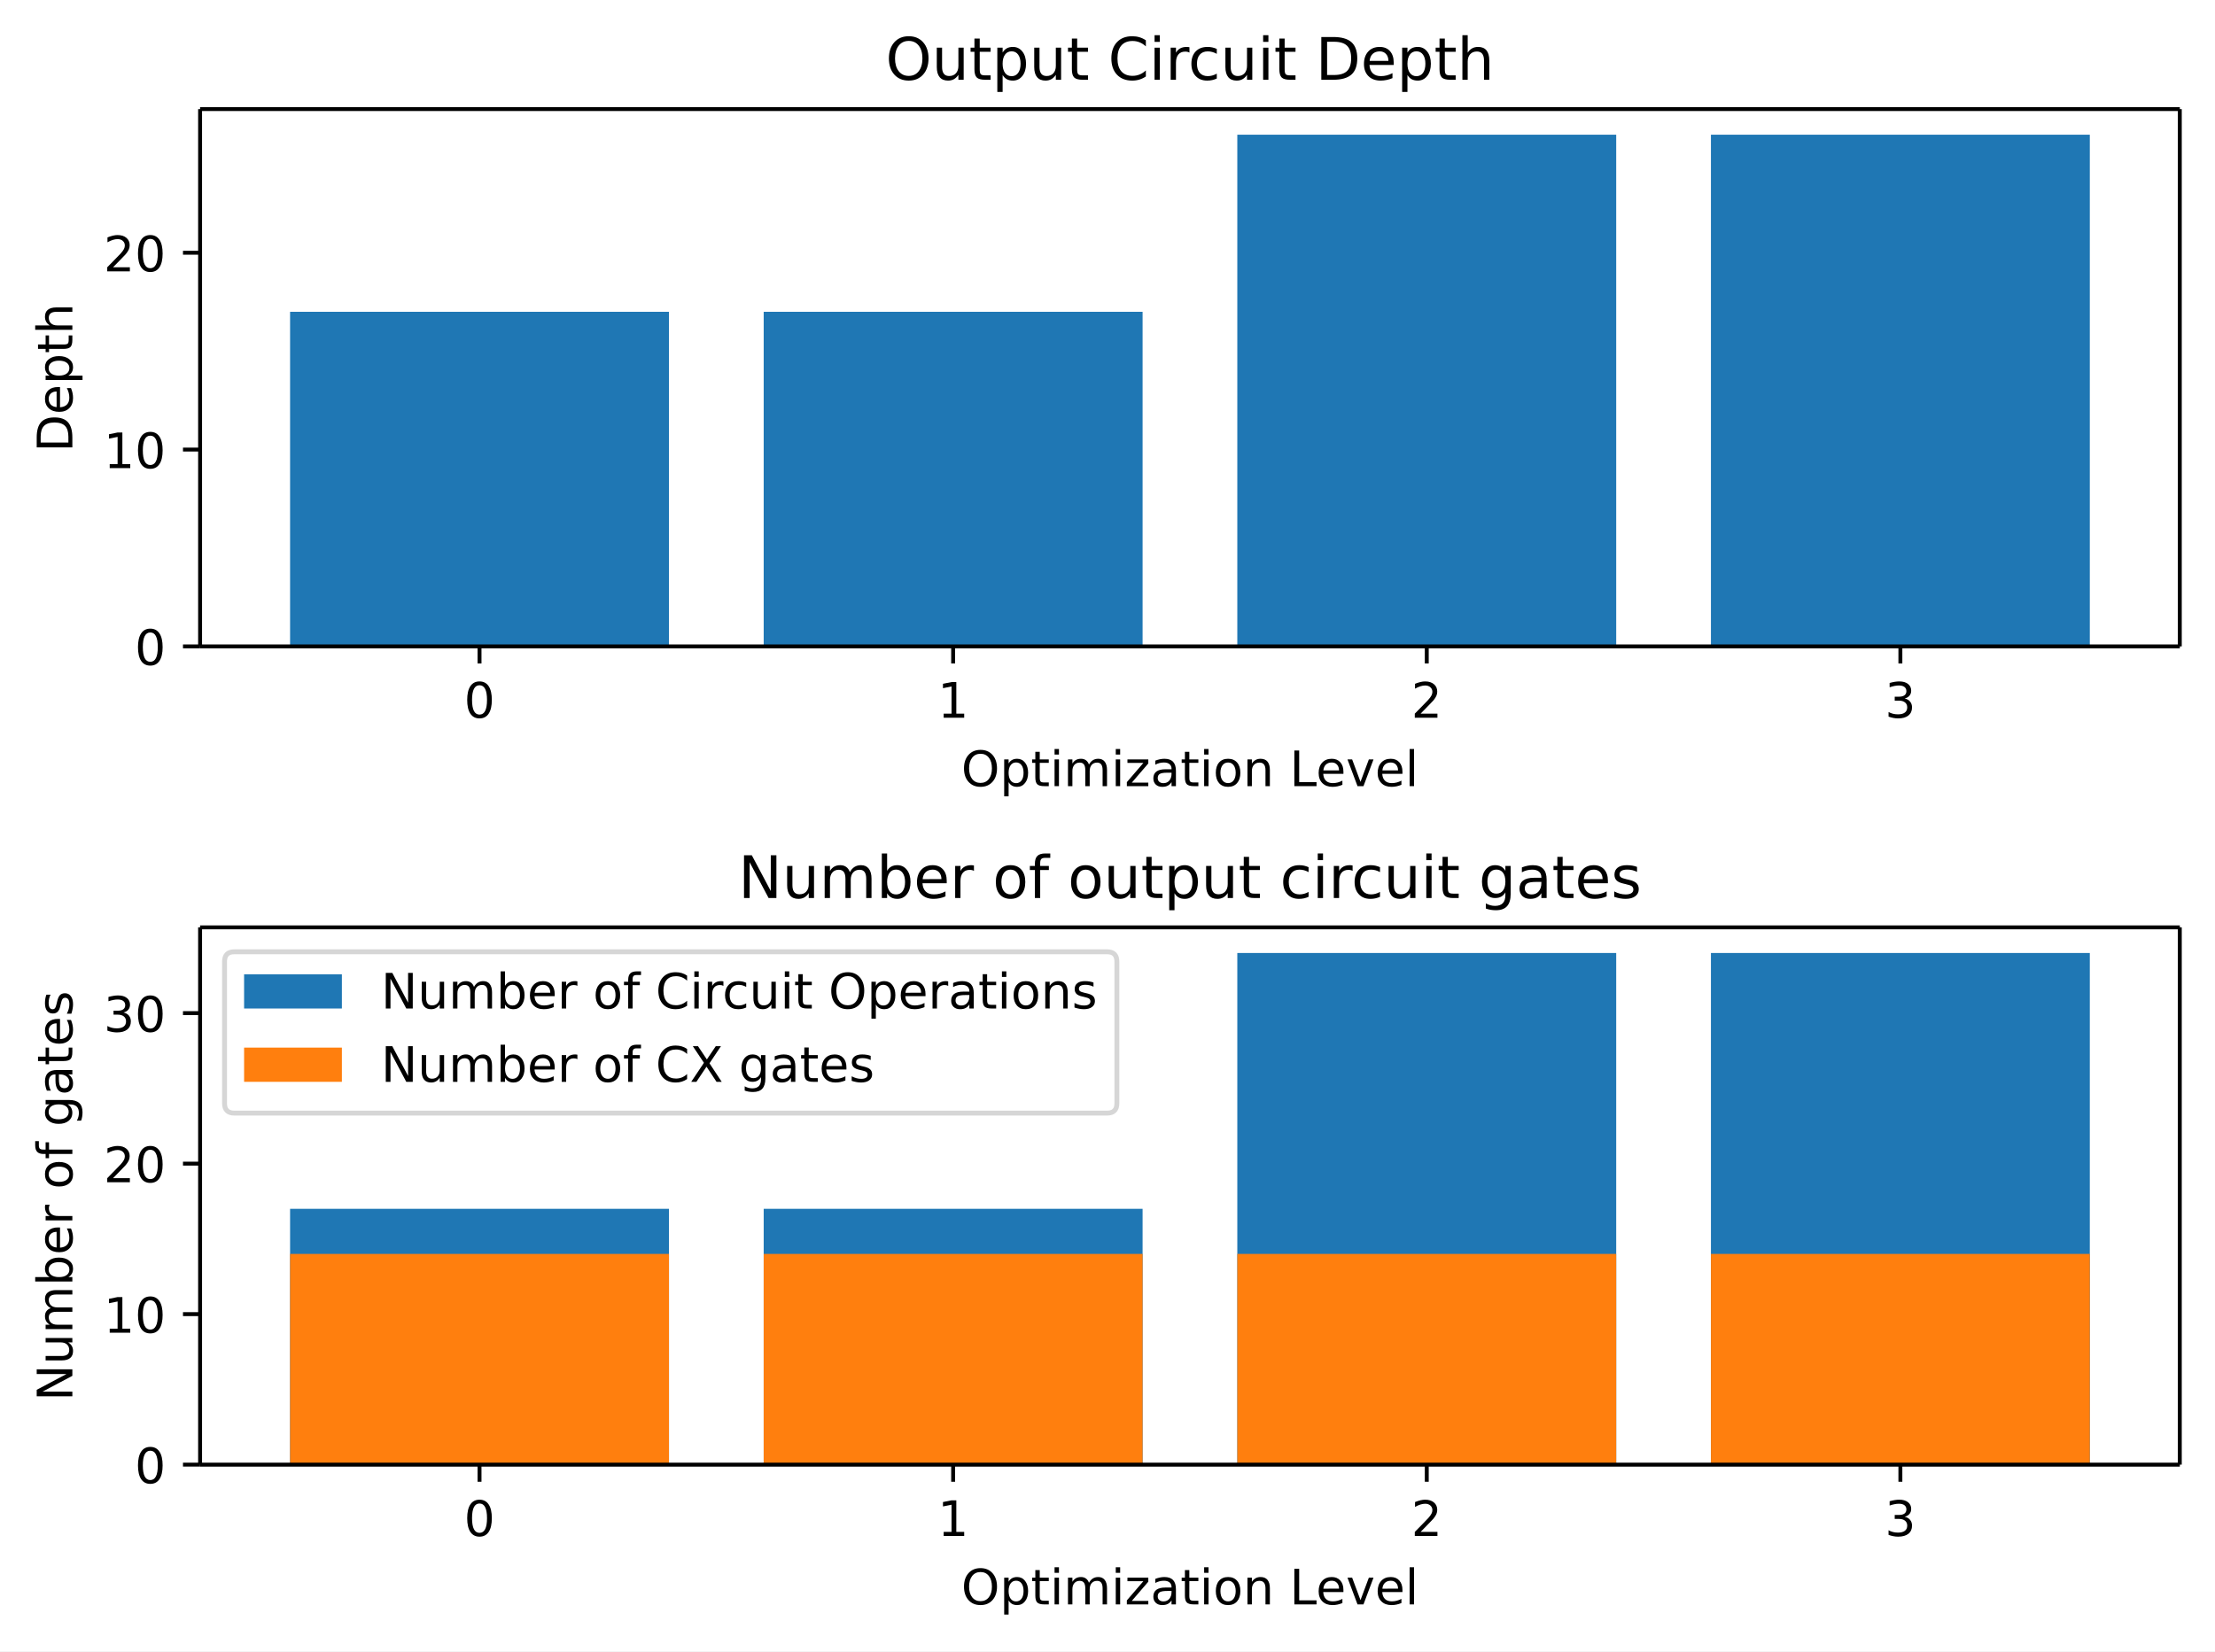
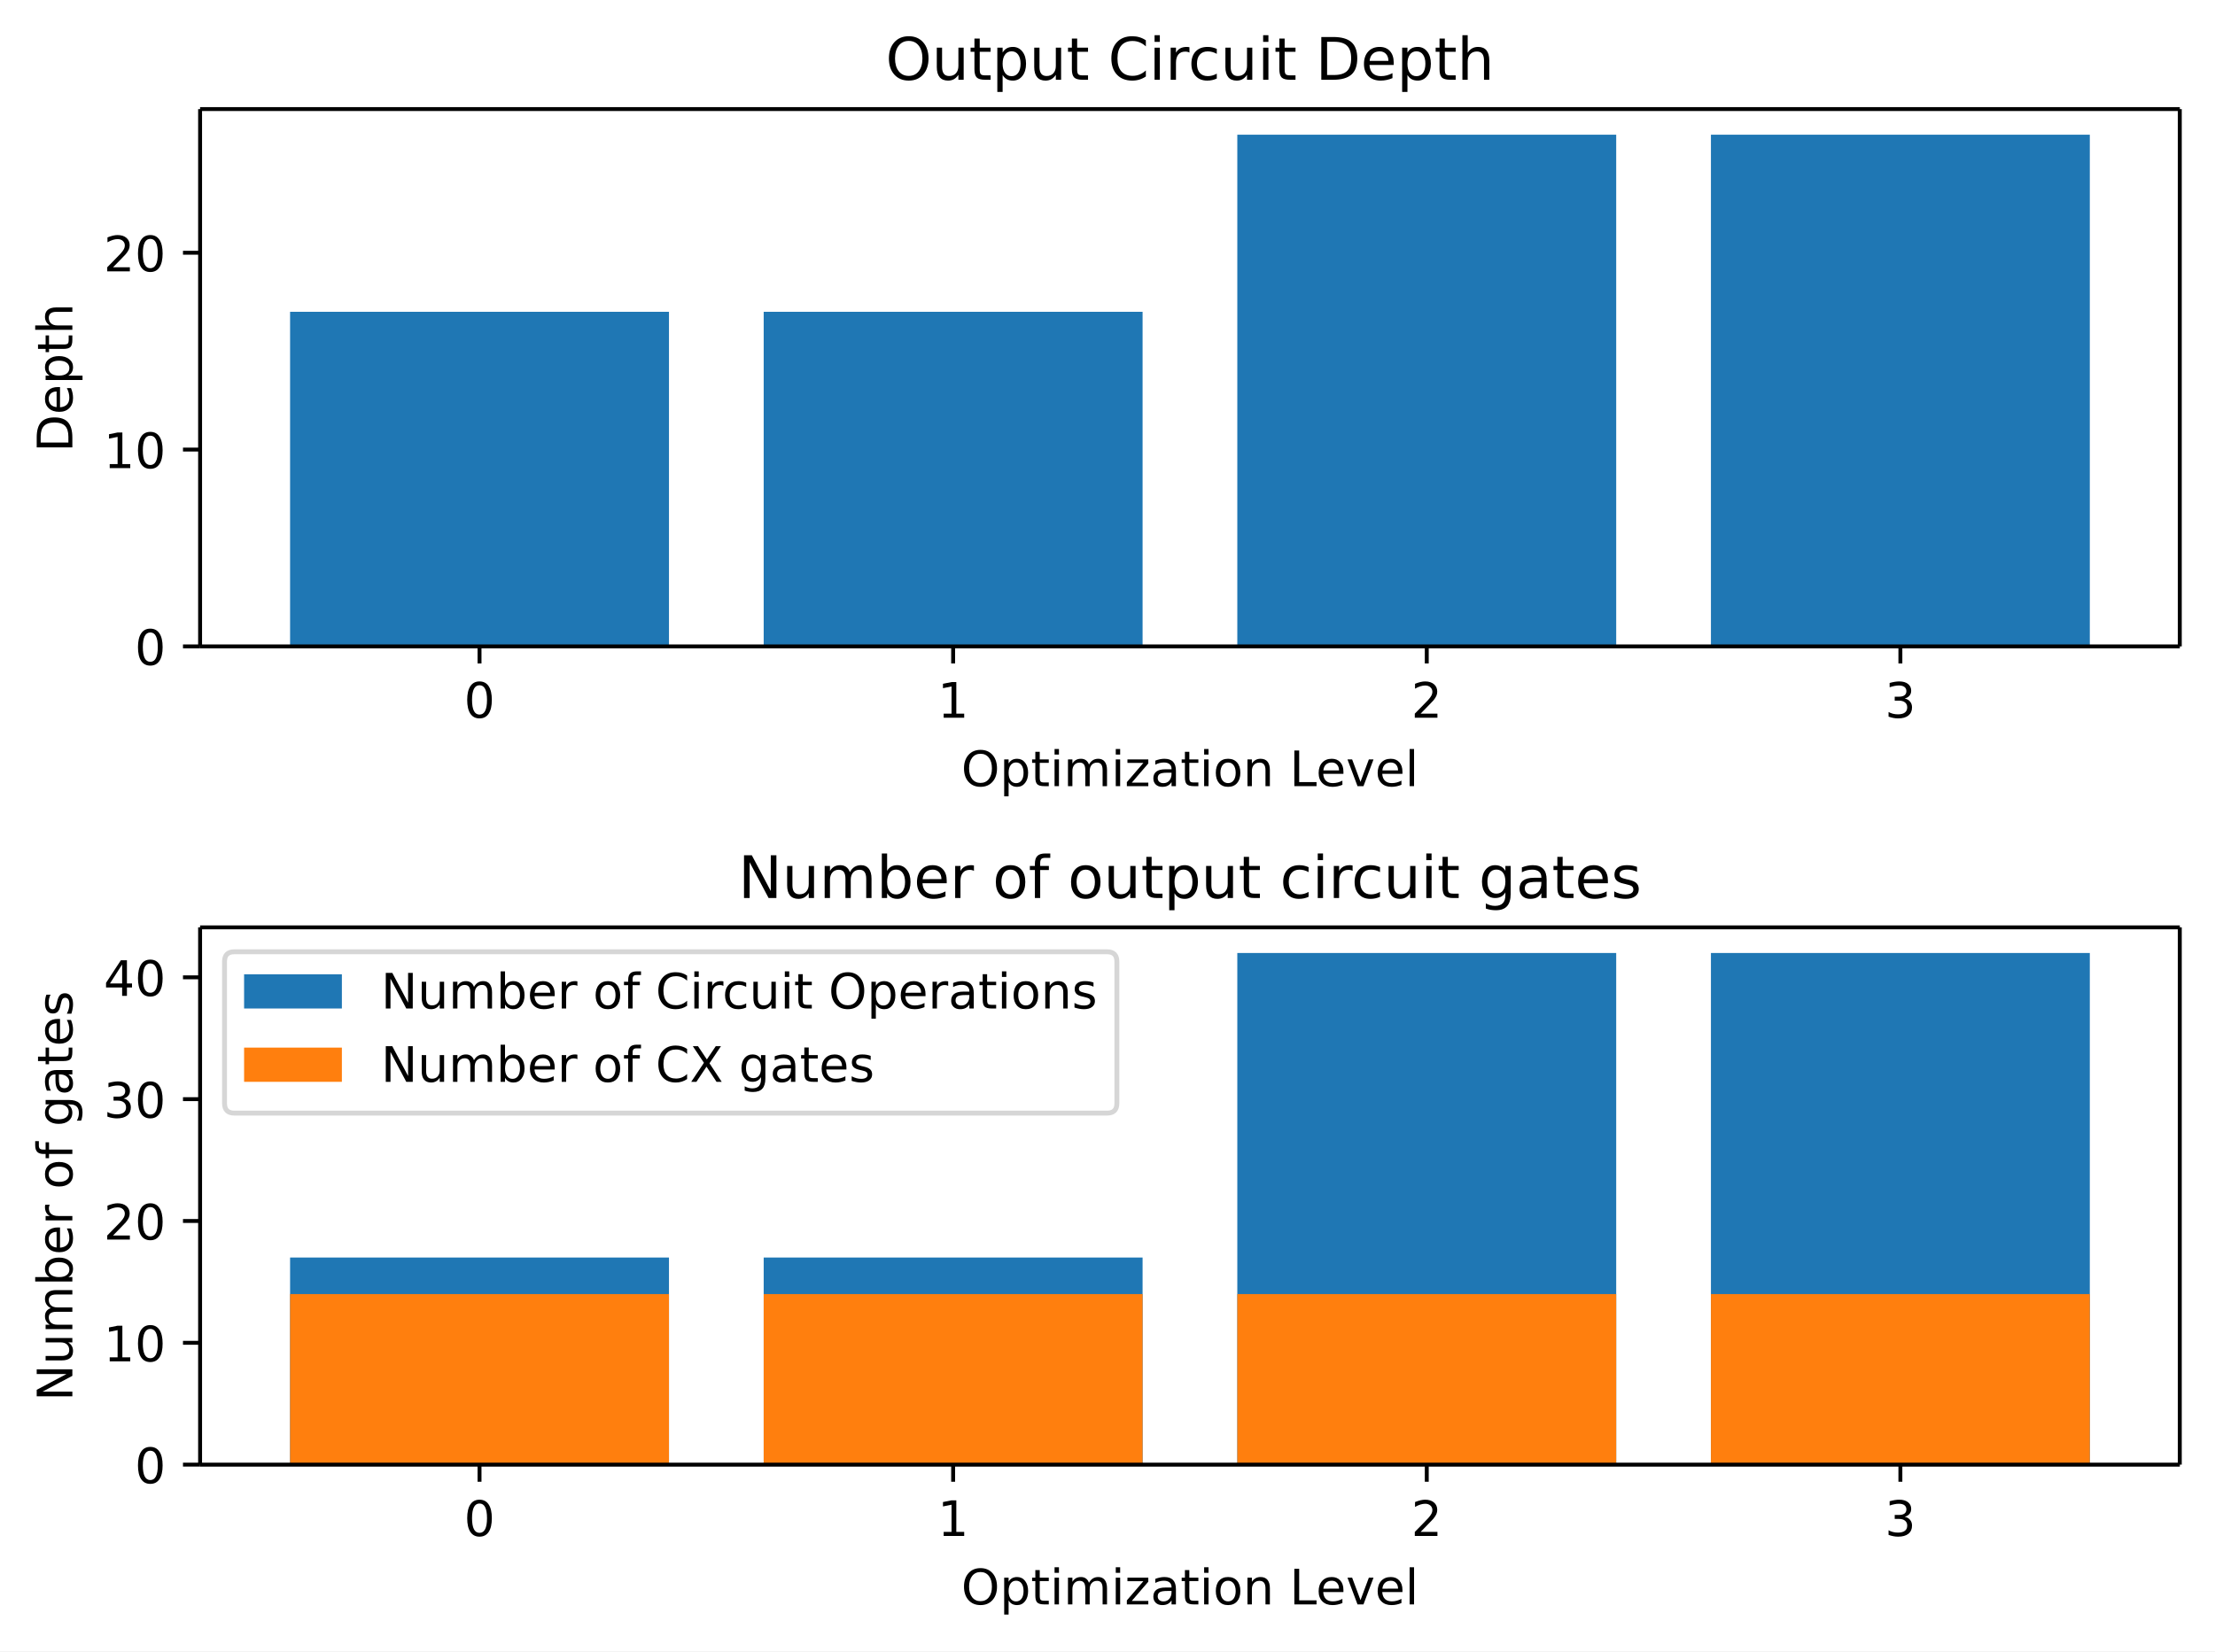
<svg xmlns="http://www.w3.org/2000/svg" xmlns:xlink="http://www.w3.org/1999/xlink" width="453.04pt" height="337.84pt" version="1.1" viewBox="0 0 453.04 337.84">
  <defs>
    <style type="text/css">*{stroke-linejoin: round; stroke-linecap: butt}</style>
  </defs>
  <path d="m0 337.84h453.04v-337.84h-453.04z" fill="#ffffff" />
  <path d="m40.926 132.24h404.92v-109.92h-404.92z" fill="#ffffff" />
  <path d="m59.331 132.24h77.496v-68.447h-77.496z" clip-path="url(#bc82839faf7)" fill="#1f77b4" />
  <path d="m156.2 132.24h77.496v-68.447h-77.496z" clip-path="url(#bc82839faf7)" fill="#1f77b4" />
  <path d="m253.07 132.24h77.496v-104.68h-77.496z" clip-path="url(#bc82839faf7)" fill="#1f77b4" />
  <path d="m349.94 132.24h77.496v-104.68h-77.496z" clip-path="url(#bc82839faf7)" fill="#1f77b4" />
  <defs>
    <path id="6a8f6274b9f" d="m0 0v3.5" stroke="#000000" stroke-width=".8" />
  </defs>
  <use x="98.079" y="132.236" stroke="#000000" stroke-width=".8" xlink:href="#6a8f6274b9f" />
  <g transform="translate(94.898 146.83) scale(.1 -.1)">
    <defs>
      <path id="DejaVuSans-13" transform="scale(.015625)" d="m2034 4250q-487 0-733-480-245-479-245-1442 0-959 245-1439 246-480 733-480 491 0 736 480 246 480 246 1439 0 963-246 1442-245 480-736 480zm0 500q785 0 1199-621 414-620 414-1801 0-1178-414-1799-414-620-1199-620-784 0-1198 620-414 621-414 1799 0 1181 414 1801 414 621 1198 621z" />
    </defs>
    <use xlink:href="#DejaVuSans-13" />
  </g>
  <use x="194.949" y="132.236" stroke="#000000" stroke-width=".8" xlink:href="#6a8f6274b9f" />
  <g transform="translate(191.77 146.83) scale(.1 -.1)">
    <defs>
      <path id="DejaVuSans-14" transform="scale(.015625)" d="m794 531h1031v3560l-1122-225v575l1116 225h631v-4135h1031v-531h-2687v531z" />
    </defs>
    <use xlink:href="#DejaVuSans-14" />
  </g>
  <use x="291.82" y="132.236" stroke="#000000" stroke-width=".8" xlink:href="#6a8f6274b9f" />
  <g transform="translate(288.64 146.83) scale(.1 -.1)">
    <defs>
      <path id="DejaVuSans-15" transform="scale(.015625)" d="m1228 531h2203v-531h-2962v531q359 372 979 998 621 627 780 809 303 340 423 576 121 236 121 464 0 372-261 606-261 235-680 235-297 0-627-103-329-103-704-313v638q381 153 712 231 332 78 607 78 725 0 1156-363 431-362 431-968 0-288-108-546-107-257-392-607-78-91-497-524-418-433-1181-1211z" />
    </defs>
    <use xlink:href="#DejaVuSans-15" />
  </g>
  <use x="388.69" y="132.236" stroke="#000000" stroke-width=".8" xlink:href="#6a8f6274b9f" />
  <g transform="translate(385.51 146.83) scale(.1 -.1)">
    <defs>
      <path id="DejaVuSans-16" transform="scale(.015625)" d="m2597 2516q453-97 707-404 255-306 255-756 0-690-475-1069-475-378-1350-378-293 0-604 58t-642 174v609q262-153 574-231 313-78 654-78 593 0 904 234t311 681q0 413-289 645-289 233-804 233h-544v519h569q465 0 712 186t247 536q0 359-255 551-254 193-729 193-260 0-557-57-297-56-653-174v562q360 100 674 150t592 50q719 0 1137-327 419-326 419-882 0-388-222-655t-631-370z" />
    </defs>
    <use xlink:href="#DejaVuSans-16" />
  </g>
  <g transform="translate(196.61 160.83) scale(.1 -.1)">
    <defs>
      <path id="DejaVuSans-32" transform="scale(.015625)" d="m2522 4238q-688 0-1093-513-404-512-404-1397 0-881 404-1394 405-512 1093-512 687 0 1089 512 402 513 402 1394 0 885-402 1397-402 513-1089 513zm0 512q981 0 1568-658 588-658 588-1764 0-1103-588-1761-587-658-1568-658-984 0-1574 656-589 657-589 1763t589 1764q590 658 1574 658z" />
      <path id="DejaVuSans-53" transform="scale(.015625)" d="m1159 525v-1856h-578v4831h578v-531q182 312 458 463 277 152 661 152 638 0 1036-506 399-506 399-1331t-399-1332q-398-506-1036-506-384 0-661 152-276 152-458 464zm1957 1222q0 634-261 995t-717 361q-457 0-718-361t-261-995 261-995 718-361q456 0 717 361t261 995z" />
      <path id="DejaVuSans-57" transform="scale(.015625)" d="m1172 4494v-994h1184v-447h-1184v-1900q0-428 117-550t477-122h590v-481h-590q-666 0-919 248-253 249-253 905v1900h-422v447h422v994h578z" />
      <path id="DejaVuSans-4c" transform="scale(.015625)" d="m603 3500h575v-3500h-575v3500zm0 1363h575v-729h-575v729z" />
      <path id="DejaVuSans-50" transform="scale(.015625)" d="m3328 2828q216 388 516 572t706 184q547 0 844-383 297-382 297-1088v-2113h-578v2094q0 503-179 746-178 244-543 244-447 0-707-297-259-296-259-809v-1978h-578v2094q0 506-178 748t-550 242q-441 0-701-298-259-298-259-808v-1978h-578v3500h578v-544q197 322 472 475t653 153q382 0 649-194 267-193 395-562z" />
      <path id="DejaVuSans-5d" transform="scale(.015625)" d="m353 3500h2731v-525l-2162-2516h2162v-459h-2809v525l2163 2516h-2085v459z" />
      <path id="DejaVuSans-44" transform="scale(.015625)" d="m2194 1759q-697 0-966-159t-269-544q0-306 202-486 202-179 548-179 479 0 768 339t289 901v128h-572zm1147 238v-1997h-575v531q-197-318-491-470t-719-152q-537 0-855 302-317 302-317 808 0 590 395 890 396 300 1180 300h807v57q0 397-261 614t-733 217q-300 0-585-72-284-72-546-216v532q315 122 612 182 297 61 578 61 760 0 1135-394 375-393 375-1193z" />
      <path id="DejaVuSans-52" transform="scale(.015625)" d="m1959 3097q-462 0-731-361t-269-989 267-989q268-361 733-361 460 0 728 362 269 363 269 988 0 622-269 986-268 364-728 364zm0 487q750 0 1178-488 429-487 429-1349 0-859-429-1349-428-489-1178-489-753 0-1180 489-426 490-426 1349 0 862 426 1349 427 488 1180 488z" />
      <path id="DejaVuSans-51" transform="scale(.015625)" d="m3513 2113v-2113h-575v2094q0 497-194 743-194 247-581 247-466 0-735-297-269-296-269-809v-1978h-578v3500h578v-544q207 316 486 472 280 156 646 156 603 0 912-373 310-373 310-1098z" />
      <path id="DejaVuSans-2f" transform="scale(.015625)" d="m628 4666h631v-4135h2272v-531h-2903v4666z" />
      <path id="DejaVuSans-48" transform="scale(.015625)" d="m3597 1894v-281h-2644q38-594 358-905t892-311q331 0 642 81t618 244v-544q-310-131-635-200t-659-69q-838 0-1327 487-489 488-489 1320 0 859 464 1363 464 505 1252 505 706 0 1117-455 411-454 411-1235zm-575 169q-6 471-264 752-258 282-683 282-481 0-770-272t-333-766l2050 4z" />
      <path id="DejaVuSans-59" transform="scale(.015625)" d="m191 3500h609l1094-2937 1094 2937h609l-1313-3500h-781l-1312 3500z" />
      <path id="DejaVuSans-4f" transform="scale(.015625)" d="m603 4863h575v-4863h-575v4863z" />
    </defs>
    <use xlink:href="#DejaVuSans-32" />
    <use transform="translate(78.719)" xlink:href="#DejaVuSans-53" />
    <use transform="translate(142.2)" xlink:href="#DejaVuSans-57" />
    <use transform="translate(181.41)" xlink:href="#DejaVuSans-4c" />
    <use transform="translate(209.19)" xlink:href="#DejaVuSans-50" />
    <use transform="translate(306.59)" xlink:href="#DejaVuSans-4c" />
    <use transform="translate(334.38)" xlink:href="#DejaVuSans-5d" />
    <use transform="translate(386.86)" xlink:href="#DejaVuSans-44" />
    <use transform="translate(448.14)" xlink:href="#DejaVuSans-57" />
    <use transform="translate(487.34)" xlink:href="#DejaVuSans-4c" />
    <use transform="translate(515.12)" xlink:href="#DejaVuSans-52" />
    <use transform="translate(576.31)" xlink:href="#DejaVuSans-51" />
    <use transform="translate(639.69)" xlink:href="#DejaVuSans-3" />
    <use transform="translate(671.47)" xlink:href="#DejaVuSans-2f" />
    <use transform="translate(725.44)" xlink:href="#DejaVuSans-48" />
    <use transform="translate(786.97)" xlink:href="#DejaVuSans-59" />
    <use transform="translate(846.16)" xlink:href="#DejaVuSans-48" />
    <use transform="translate(907.69)" xlink:href="#DejaVuSans-4f" />
  </g>
  <defs>
    <path id="717f2b910a2" d="m0 0h-3.5" stroke="#000000" stroke-width=".8" />
  </defs>
  <use x="40.926" y="132.236" stroke="#000000" stroke-width=".8" xlink:href="#717f2b910a2" />
  <g transform="translate(27.563 136.03) scale(.1 -.1)">
    <use xlink:href="#DejaVuSans-13" />
  </g>
  <use x="40.926" y="91.973" stroke="#000000" stroke-width=".8" xlink:href="#717f2b910a2" />
  <g transform="translate(21.201 95.772) scale(.1 -.1)">
    <use xlink:href="#DejaVuSans-14" />
    <use transform="translate(63.625)" xlink:href="#DejaVuSans-13" />
  </g>
  <use x="40.926" y="51.71" stroke="#000000" stroke-width=".8" xlink:href="#717f2b910a2" />
  <g transform="translate(21.201 55.509) scale(.1 -.1)">
    <use xlink:href="#DejaVuSans-15" />
    <use transform="translate(63.625)" xlink:href="#DejaVuSans-13" />
  </g>
  <g transform="translate(14.798 92.507) rotate(-90) scale(.1 -.1)">
    <defs>
      <path id="DejaVuSans-27" transform="scale(.015625)" d="m1259 4147v-3628h763q966 0 1414 437 448 438 448 1382 0 937-448 1373t-1414 436h-763zm-631 519h1297q1356 0 1990-564 635-564 635-1764 0-1207-638-1773-637-565-1987-565h-1297v4666z" />
      <path id="DejaVuSans-4b" transform="scale(.015625)" d="m3513 2113v-2113h-575v2094q0 497-194 743-194 247-581 247-466 0-735-297-269-296-269-809v-1978h-578v4863h578v-1907q207 316 486 472 280 156 646 156 603 0 912-373 310-373 310-1098z" />
    </defs>
    <use xlink:href="#DejaVuSans-27" />
    <use transform="translate(77)" xlink:href="#DejaVuSans-48" />
    <use transform="translate(138.53)" xlink:href="#DejaVuSans-53" />
    <use transform="translate(202.02)" xlink:href="#DejaVuSans-57" />
    <use transform="translate(241.22)" xlink:href="#DejaVuSans-4b" />
  </g>
  <path d="m40.926 132.24v-109.92" fill="none" stroke="#000000" stroke-linecap="square" stroke-width=".8" />
  <path d="m445.84 132.24v-109.92" fill="none" stroke="#000000" stroke-linecap="square" stroke-width=".8" />
  <path d="m40.926 132.24h404.92" fill="none" stroke="#000000" stroke-linecap="square" stroke-width=".8" />
  <path d="m40.926 22.318h404.92" fill="none" stroke="#000000" stroke-linecap="square" stroke-width=".8" />
  <g transform="translate(181.14 16.318) scale(.12 -.12)">
    <defs>
      <path id="DejaVuSans-58" transform="scale(.015625)" d="m544 1381v2119h575v-2097q0-497 193-746 194-248 582-248 465 0 735 297 271 297 271 810v1984h575v-3500h-575v538q-209-319-486-474-276-155-642-155-603 0-916 375-312 375-312 1097zm1447 2203z" />
      <path id="DejaVuSans-26" transform="scale(.015625)" d="m4122 4306v-665q-319 297-680 443-361 147-767 147-800 0-1225-489t-425-1414q0-922 425-1411t1225-489q406 0 767 147t680 444v-660q-331-225-702-338-370-112-782-112-1060 0-1670 648-609 649-609 1771 0 1125 609 1773 610 649 1670 649 418 0 788-111 371-111 696-333z" />
      <path id="DejaVuSans-55" transform="scale(.015625)" d="m2631 2963q-97 56-211 82-114 27-251 27-488 0-749-317t-261-911v-1844h-578v3500h578v-544q182 319 472 473 291 155 707 155 59 0 131-8 72-7 159-23l3-590z" />
      <path id="DejaVuSans-46" transform="scale(.015625)" d="m3122 3366v-538q-244 135-489 202t-495 67q-560 0-870-355-309-354-309-995t309-996q310-354 870-354 250 0 495 67t489 202v-532q-241-112-499-168-257-57-548-57-791 0-1257 497-465 497-465 1341 0 856 470 1346 471 491 1290 491 265 0 518-55 253-54 491-163z" />
    </defs>
    <use xlink:href="#DejaVuSans-32" />
    <use transform="translate(78.719)" xlink:href="#DejaVuSans-58" />
    <use transform="translate(142.09)" xlink:href="#DejaVuSans-57" />
    <use transform="translate(181.3)" xlink:href="#DejaVuSans-53" />
    <use transform="translate(244.78)" xlink:href="#DejaVuSans-58" />
    <use transform="translate(308.16)" xlink:href="#DejaVuSans-57" />
    <use transform="translate(347.36)" xlink:href="#DejaVuSans-3" />
    <use transform="translate(379.14)" xlink:href="#DejaVuSans-26" />
    <use transform="translate(448.97)" xlink:href="#DejaVuSans-4c" />
    <use transform="translate(476.75)" xlink:href="#DejaVuSans-55" />
    <use transform="translate(515.66)" xlink:href="#DejaVuSans-46" />
    <use transform="translate(570.64)" xlink:href="#DejaVuSans-58" />
    <use transform="translate(634.02)" xlink:href="#DejaVuSans-4c" />
    <use transform="translate(661.8)" xlink:href="#DejaVuSans-57" />
    <use transform="translate(701)" xlink:href="#DejaVuSans-3" />
    <use transform="translate(732.78)" xlink:href="#DejaVuSans-27" />
    <use transform="translate(809.78)" xlink:href="#DejaVuSans-48" />
    <use transform="translate(871.31)" xlink:href="#DejaVuSans-53" />
    <use transform="translate(934.8)" xlink:href="#DejaVuSans-57" />
    <use transform="translate(974)" xlink:href="#DejaVuSans-4b" />
  </g>
  <path d="m40.926 299.64h404.92v-109.92h-404.92z" fill="#ffffff" />
-   <path d="m59.331 299.64h77.496v-52.342h-77.496z" clip-path="url(#7c4871d932b)" fill="#1f77b4" />
-   <path d="m156.2 299.64h77.496v-52.342h-77.496z" clip-path="url(#7c4871d932b)" fill="#1f77b4" />
+   <path d="m59.331 299.64h77.496v-42.372h-77.496z" clip-path="url(#7c4871d932b)" fill="#1f77b4" />
+   <path d="m156.2 299.64h77.496v-42.372h-77.496z" clip-path="url(#7c4871d932b)" fill="#1f77b4" />
  <path d="m253.07 299.64h77.496v-104.68h-77.496z" clip-path="url(#7c4871d932b)" fill="#1f77b4" />
  <path d="m349.94 299.64h77.496v-104.68h-77.496z" clip-path="url(#7c4871d932b)" fill="#1f77b4" />
-   <path d="m59.331 299.64h77.496v-43.105h-77.496z" clip-path="url(#7c4871d932b)" fill="#ff7f0e" />
-   <path d="m156.2 299.64h77.496v-43.105h-77.496z" clip-path="url(#7c4871d932b)" fill="#ff7f0e" />
-   <path d="m253.07 299.64h77.496v-43.105h-77.496z" clip-path="url(#7c4871d932b)" fill="#ff7f0e" />
-   <path d="m349.94 299.64h77.496v-43.105h-77.496z" clip-path="url(#7c4871d932b)" fill="#ff7f0e" />
+   <path d="m59.331 299.64h77.496v-34.894h-77.496z" clip-path="url(#7c4871d932b)" fill="#ff7f0e" />
+   <path d="m156.2 299.64h77.496v-34.894h-77.496z" clip-path="url(#7c4871d932b)" fill="#ff7f0e" />
+   <path d="m253.07 299.64h77.496v-34.894h-77.496z" clip-path="url(#7c4871d932b)" fill="#ff7f0e" />
+   <path d="m349.94 299.64h77.496v-34.894h-77.496z" clip-path="url(#7c4871d932b)" fill="#ff7f0e" />
  <use x="98.079" y="299.636" stroke="#000000" stroke-width=".8" xlink:href="#6a8f6274b9f" />
  <g transform="translate(94.898 314.23) scale(.1 -.1)">
    <use xlink:href="#DejaVuSans-13" />
  </g>
  <use x="194.949" y="299.636" stroke="#000000" stroke-width=".8" xlink:href="#6a8f6274b9f" />
  <g transform="translate(191.77 314.23) scale(.1 -.1)">
    <use xlink:href="#DejaVuSans-14" />
  </g>
  <use x="291.82" y="299.636" stroke="#000000" stroke-width=".8" xlink:href="#6a8f6274b9f" />
  <g transform="translate(288.64 314.23) scale(.1 -.1)">
    <use xlink:href="#DejaVuSans-15" />
  </g>
  <use x="388.69" y="299.636" stroke="#000000" stroke-width=".8" xlink:href="#6a8f6274b9f" />
  <g transform="translate(385.51 314.23) scale(.1 -.1)">
    <use xlink:href="#DejaVuSans-16" />
  </g>
  <g transform="translate(196.61 328.23) scale(.1 -.1)">
    <use xlink:href="#DejaVuSans-32" />
    <use transform="translate(78.719)" xlink:href="#DejaVuSans-53" />
    <use transform="translate(142.2)" xlink:href="#DejaVuSans-57" />
    <use transform="translate(181.41)" xlink:href="#DejaVuSans-4c" />
    <use transform="translate(209.19)" xlink:href="#DejaVuSans-50" />
    <use transform="translate(306.59)" xlink:href="#DejaVuSans-4c" />
    <use transform="translate(334.38)" xlink:href="#DejaVuSans-5d" />
    <use transform="translate(386.86)" xlink:href="#DejaVuSans-44" />
    <use transform="translate(448.14)" xlink:href="#DejaVuSans-57" />
    <use transform="translate(487.34)" xlink:href="#DejaVuSans-4c" />
    <use transform="translate(515.12)" xlink:href="#DejaVuSans-52" />
    <use transform="translate(576.31)" xlink:href="#DejaVuSans-51" />
    <use transform="translate(639.69)" xlink:href="#DejaVuSans-3" />
    <use transform="translate(671.47)" xlink:href="#DejaVuSans-2f" />
    <use transform="translate(725.44)" xlink:href="#DejaVuSans-48" />
    <use transform="translate(786.97)" xlink:href="#DejaVuSans-59" />
    <use transform="translate(846.16)" xlink:href="#DejaVuSans-48" />
    <use transform="translate(907.69)" xlink:href="#DejaVuSans-4f" />
  </g>
  <use x="40.926" y="299.636" stroke="#000000" stroke-width=".8" xlink:href="#717f2b910a2" />
  <g transform="translate(27.563 303.43) scale(.1 -.1)">
    <use xlink:href="#DejaVuSans-13" />
  </g>
-   <use x="40.926" y="268.847" stroke="#000000" stroke-width=".8" xlink:href="#717f2b910a2" />
-   <g transform="translate(21.201 272.65) scale(.1 -.1)">
+   <use x="40.926" y="274.711" stroke="#000000" stroke-width=".8" xlink:href="#717f2b910a2" />
+   <g transform="translate(21.201 278.51) scale(.1 -.1)">
    <use xlink:href="#DejaVuSans-14" />
    <use transform="translate(63.625)" xlink:href="#DejaVuSans-13" />
  </g>
-   <use x="40.926" y="238.057" stroke="#000000" stroke-width=".8" xlink:href="#717f2b910a2" />
-   <g transform="translate(21.201 241.86) scale(.1 -.1)">
+   <use x="40.926" y="249.787" stroke="#000000" stroke-width=".8" xlink:href="#717f2b910a2" />
+   <g transform="translate(21.201 253.59) scale(.1 -.1)">
    <use xlink:href="#DejaVuSans-15" />
    <use transform="translate(63.625)" xlink:href="#DejaVuSans-13" />
  </g>
-   <use x="40.926" y="207.268" stroke="#000000" stroke-width=".8" xlink:href="#717f2b910a2" />
-   <g transform="translate(21.201 211.07) scale(.1 -.1)">
+   <use x="40.926" y="224.862" stroke="#000000" stroke-width=".8" xlink:href="#717f2b910a2" />
+   <g transform="translate(21.201 228.66) scale(.1 -.1)">
    <use xlink:href="#DejaVuSans-16" />
+     <use transform="translate(63.625)" xlink:href="#DejaVuSans-13" />
+   </g>
+   <use x="40.926" y="199.937" stroke="#000000" stroke-width=".8" xlink:href="#717f2b910a2" />
+   <g transform="translate(21.201 203.74) scale(.1 -.1)">
+     <defs>
+       <path id="DejaVuSans-17" transform="scale(.015625)" d="m2419 4116-1594-2491h1594v2491zm-166 550h794v-3041h666v-525h-666v-1100h-628v1100h-2106v609l1940 2957z" />
+     </defs>
+     <use xlink:href="#DejaVuSans-17" />
    <use transform="translate(63.625)" xlink:href="#DejaVuSans-13" />
  </g>
  <g transform="translate(14.798 286.64) rotate(-90) scale(.1 -.1)">
    <defs>
      <path id="DejaVuSans-31" transform="scale(.015625)" d="m628 4666h850l2069-3903v3903h612v-4666h-850l-2068 3903v-3903h-613v4666z" />
      <path id="DejaVuSans-45" transform="scale(.015625)" d="m3116 1747q0 634-261 995t-717 361q-457 0-718-361t-261-995 261-995 718-361q456 0 717 361t261 995zm-1957 1222q182 312 458 463 277 152 661 152 638 0 1036-506 399-506 399-1331t-399-1332q-398-506-1036-506-384 0-661 152-276 152-458 464v-525h-578v4863h578v-1894z" />
      <path id="DejaVuSans-49" transform="scale(.015625)" d="m2375 4863v-479h-550q-309 0-430-125-120-125-120-450v-309h947v-447h-947v-3053h-578v3053h-550v447h550v244q0 584 272 851 272 268 862 268h544z" />
      <path id="DejaVuSans-4a" transform="scale(.015625)" d="m2906 1791q0 625-258 968-257 344-723 344-462 0-720-344-258-343-258-968 0-622 258-966t720-344q466 0 723 344 258 344 258 966zm575-1357q0-893-397-1329-396-436-1215-436-303 0-572 45t-522 139v559q253-137 500-202 247-66 503-66 566 0 847 295t281 892v285q-178-310-456-463t-666-153q-643 0-1037 490-394 491-394 1301 0 812 394 1302 394 491 1037 491 388 0 666-153t456-462v531h575v-3066z" />
      <path id="DejaVuSans-56" transform="scale(.015625)" d="m2834 3397v-544q-243 125-506 187-262 63-544 63-428 0-642-131t-214-394q0-200 153-314t616-217l197-44q612-131 870-370t258-667q0-488-386-773-386-284-1061-284-281 0-586 55t-642 164v594q319-166 628-249 309-82 613-82 406 0 624 139 219 139 219 392 0 234-158 359-157 125-692 241l-200 47q-534 112-772 345-237 233-237 639 0 494 350 762 350 269 994 269 318 0 599-47 282-46 519-140z" />
    </defs>
    <use xlink:href="#DejaVuSans-31" />
    <use transform="translate(74.812)" xlink:href="#DejaVuSans-58" />
    <use transform="translate(138.19)" xlink:href="#DejaVuSans-50" />
    <use transform="translate(235.59)" xlink:href="#DejaVuSans-45" />
    <use transform="translate(299.08)" xlink:href="#DejaVuSans-48" />
    <use transform="translate(360.61)" xlink:href="#DejaVuSans-55" />
    <use transform="translate(401.72)" xlink:href="#DejaVuSans-3" />
    <use transform="translate(433.5)" xlink:href="#DejaVuSans-52" />
    <use transform="translate(494.69)" xlink:href="#DejaVuSans-49" />
    <use transform="translate(529.89)" xlink:href="#DejaVuSans-3" />
    <use transform="translate(561.67)" xlink:href="#DejaVuSans-4a" />
    <use transform="translate(625.16)" xlink:href="#DejaVuSans-44" />
    <use transform="translate(686.44)" xlink:href="#DejaVuSans-57" />
    <use transform="translate(725.64)" xlink:href="#DejaVuSans-48" />
    <use transform="translate(787.17)" xlink:href="#DejaVuSans-56" />
  </g>
  <path d="m40.926 299.64v-109.92" fill="none" stroke="#000000" stroke-linecap="square" stroke-width=".8" />
  <path d="m445.84 299.64v-109.92" fill="none" stroke="#000000" stroke-linecap="square" stroke-width=".8" />
  <path d="m40.926 299.64h404.92" fill="none" stroke="#000000" stroke-linecap="square" stroke-width=".8" />
  <path d="m40.926 189.72h404.92" fill="none" stroke="#000000" stroke-linecap="square" stroke-width=".8" />
  <g transform="translate(151 183.72) scale(.12 -.12)">
    <use xlink:href="#DejaVuSans-31" />
    <use transform="translate(74.812)" xlink:href="#DejaVuSans-58" />
    <use transform="translate(138.19)" xlink:href="#DejaVuSans-50" />
    <use transform="translate(235.59)" xlink:href="#DejaVuSans-45" />
    <use transform="translate(299.08)" xlink:href="#DejaVuSans-48" />
    <use transform="translate(360.61)" xlink:href="#DejaVuSans-55" />
    <use transform="translate(401.72)" xlink:href="#DejaVuSans-3" />
    <use transform="translate(433.5)" xlink:href="#DejaVuSans-52" />
    <use transform="translate(494.69)" xlink:href="#DejaVuSans-49" />
    <use transform="translate(529.89)" xlink:href="#DejaVuSans-3" />
    <use transform="translate(561.67)" xlink:href="#DejaVuSans-52" />
    <use transform="translate(622.86)" xlink:href="#DejaVuSans-58" />
    <use transform="translate(686.23)" xlink:href="#DejaVuSans-57" />
    <use transform="translate(725.44)" xlink:href="#DejaVuSans-53" />
    <use transform="translate(788.92)" xlink:href="#DejaVuSans-58" />
    <use transform="translate(852.3)" xlink:href="#DejaVuSans-57" />
    <use transform="translate(891.5)" xlink:href="#DejaVuSans-3" />
    <use transform="translate(923.28)" xlink:href="#DejaVuSans-46" />
    <use transform="translate(978.27)" xlink:href="#DejaVuSans-4c" />
    <use transform="translate(1006)" xlink:href="#DejaVuSans-55" />
    <use transform="translate(1045)" xlink:href="#DejaVuSans-46" />
    <use transform="translate(1099.9)" xlink:href="#DejaVuSans-58" />
    <use transform="translate(1163.3)" xlink:href="#DejaVuSans-4c" />
    <use transform="translate(1191.1)" xlink:href="#DejaVuSans-57" />
    <use transform="translate(1230.3)" xlink:href="#DejaVuSans-3" />
    <use transform="translate(1262.1)" xlink:href="#DejaVuSans-4a" />
    <use transform="translate(1325.6)" xlink:href="#DejaVuSans-44" />
    <use transform="translate(1386.8)" xlink:href="#DejaVuSans-57" />
    <use transform="translate(1426)" xlink:href="#DejaVuSans-48" />
    <use transform="translate(1487.6)" xlink:href="#DejaVuSans-56" />
  </g>
  <path d="m47.926 227.72h178.51q2 0 2-2v-29.002q0-2-2-2h-178.51q-2 0-2 2v29.002q0 2 2 2z" fill="#ffffff" opacity=".8" stroke="#cccccc" />
  <path d="m49.926 206.32h20v-7h-20z" fill="#1f77b4" />
  <g transform="translate(77.926 206.32) scale(.1 -.1)">
    <use xlink:href="#DejaVuSans-31" />
    <use transform="translate(74.812)" xlink:href="#DejaVuSans-58" />
    <use transform="translate(138.19)" xlink:href="#DejaVuSans-50" />
    <use transform="translate(235.59)" xlink:href="#DejaVuSans-45" />
    <use transform="translate(299.08)" xlink:href="#DejaVuSans-48" />
    <use transform="translate(360.61)" xlink:href="#DejaVuSans-55" />
    <use transform="translate(401.72)" xlink:href="#DejaVuSans-3" />
    <use transform="translate(433.5)" xlink:href="#DejaVuSans-52" />
    <use transform="translate(494.69)" xlink:href="#DejaVuSans-49" />
    <use transform="translate(529.89)" xlink:href="#DejaVuSans-3" />
    <use transform="translate(561.67)" xlink:href="#DejaVuSans-26" />
    <use transform="translate(631.5)" xlink:href="#DejaVuSans-4c" />
    <use transform="translate(659.28)" xlink:href="#DejaVuSans-55" />
    <use transform="translate(698.19)" xlink:href="#DejaVuSans-46" />
    <use transform="translate(753.17)" xlink:href="#DejaVuSans-58" />
    <use transform="translate(816.55)" xlink:href="#DejaVuSans-4c" />
    <use transform="translate(844.33)" xlink:href="#DejaVuSans-57" />
    <use transform="translate(883.53)" xlink:href="#DejaVuSans-3" />
    <use transform="translate(915.31)" xlink:href="#DejaVuSans-32" />
    <use transform="translate(994.03)" xlink:href="#DejaVuSans-53" />
    <use transform="translate(1057.5)" xlink:href="#DejaVuSans-48" />
    <use transform="translate(1119)" xlink:href="#DejaVuSans-55" />
    <use transform="translate(1160.2)" xlink:href="#DejaVuSans-44" />
    <use transform="translate(1221.4)" xlink:href="#DejaVuSans-57" />
    <use transform="translate(1260.6)" xlink:href="#DejaVuSans-4c" />
    <use transform="translate(1288.4)" xlink:href="#DejaVuSans-52" />
    <use transform="translate(1349.6)" xlink:href="#DejaVuSans-51" />
    <use transform="translate(1413)" xlink:href="#DejaVuSans-56" />
  </g>
  <path d="m49.926 221.32h20v-7h-20z" fill="#ff7f0e" />
  <g transform="translate(77.926 221.32) scale(.1 -.1)">
    <defs>
      <path id="DejaVuSans-3b" transform="scale(.015625)" d="m403 4666h678l1160-1735 1165 1735h678l-1500-2241 1600-2425h-678l-1312 1984-1322-1984h-681l1665 2491-1453 2175z" />
    </defs>
    <use xlink:href="#DejaVuSans-31" />
    <use transform="translate(74.812)" xlink:href="#DejaVuSans-58" />
    <use transform="translate(138.19)" xlink:href="#DejaVuSans-50" />
    <use transform="translate(235.59)" xlink:href="#DejaVuSans-45" />
    <use transform="translate(299.08)" xlink:href="#DejaVuSans-48" />
    <use transform="translate(360.61)" xlink:href="#DejaVuSans-55" />
    <use transform="translate(401.72)" xlink:href="#DejaVuSans-3" />
    <use transform="translate(433.5)" xlink:href="#DejaVuSans-52" />
    <use transform="translate(494.69)" xlink:href="#DejaVuSans-49" />
    <use transform="translate(529.89)" xlink:href="#DejaVuSans-3" />
    <use transform="translate(561.67)" xlink:href="#DejaVuSans-26" />
    <use transform="translate(631.5)" xlink:href="#DejaVuSans-3b" />
    <use transform="translate(700)" xlink:href="#DejaVuSans-3" />
    <use transform="translate(731.78)" xlink:href="#DejaVuSans-4a" />
    <use transform="translate(795.27)" xlink:href="#DejaVuSans-44" />
    <use transform="translate(856.55)" xlink:href="#DejaVuSans-57" />
    <use transform="translate(895.75)" xlink:href="#DejaVuSans-48" />
    <use transform="translate(957.28)" xlink:href="#DejaVuSans-56" />
  </g>
  <defs>
    <clipPath id="bc82839faf7">
      <rect x="40.926" y="22.318" width="404.92" height="109.92" />
    </clipPath>
    <clipPath id="7c4871d932b">
      <rect x="40.926" y="189.72" width="404.92" height="109.92" />
    </clipPath>
  </defs>
</svg>
